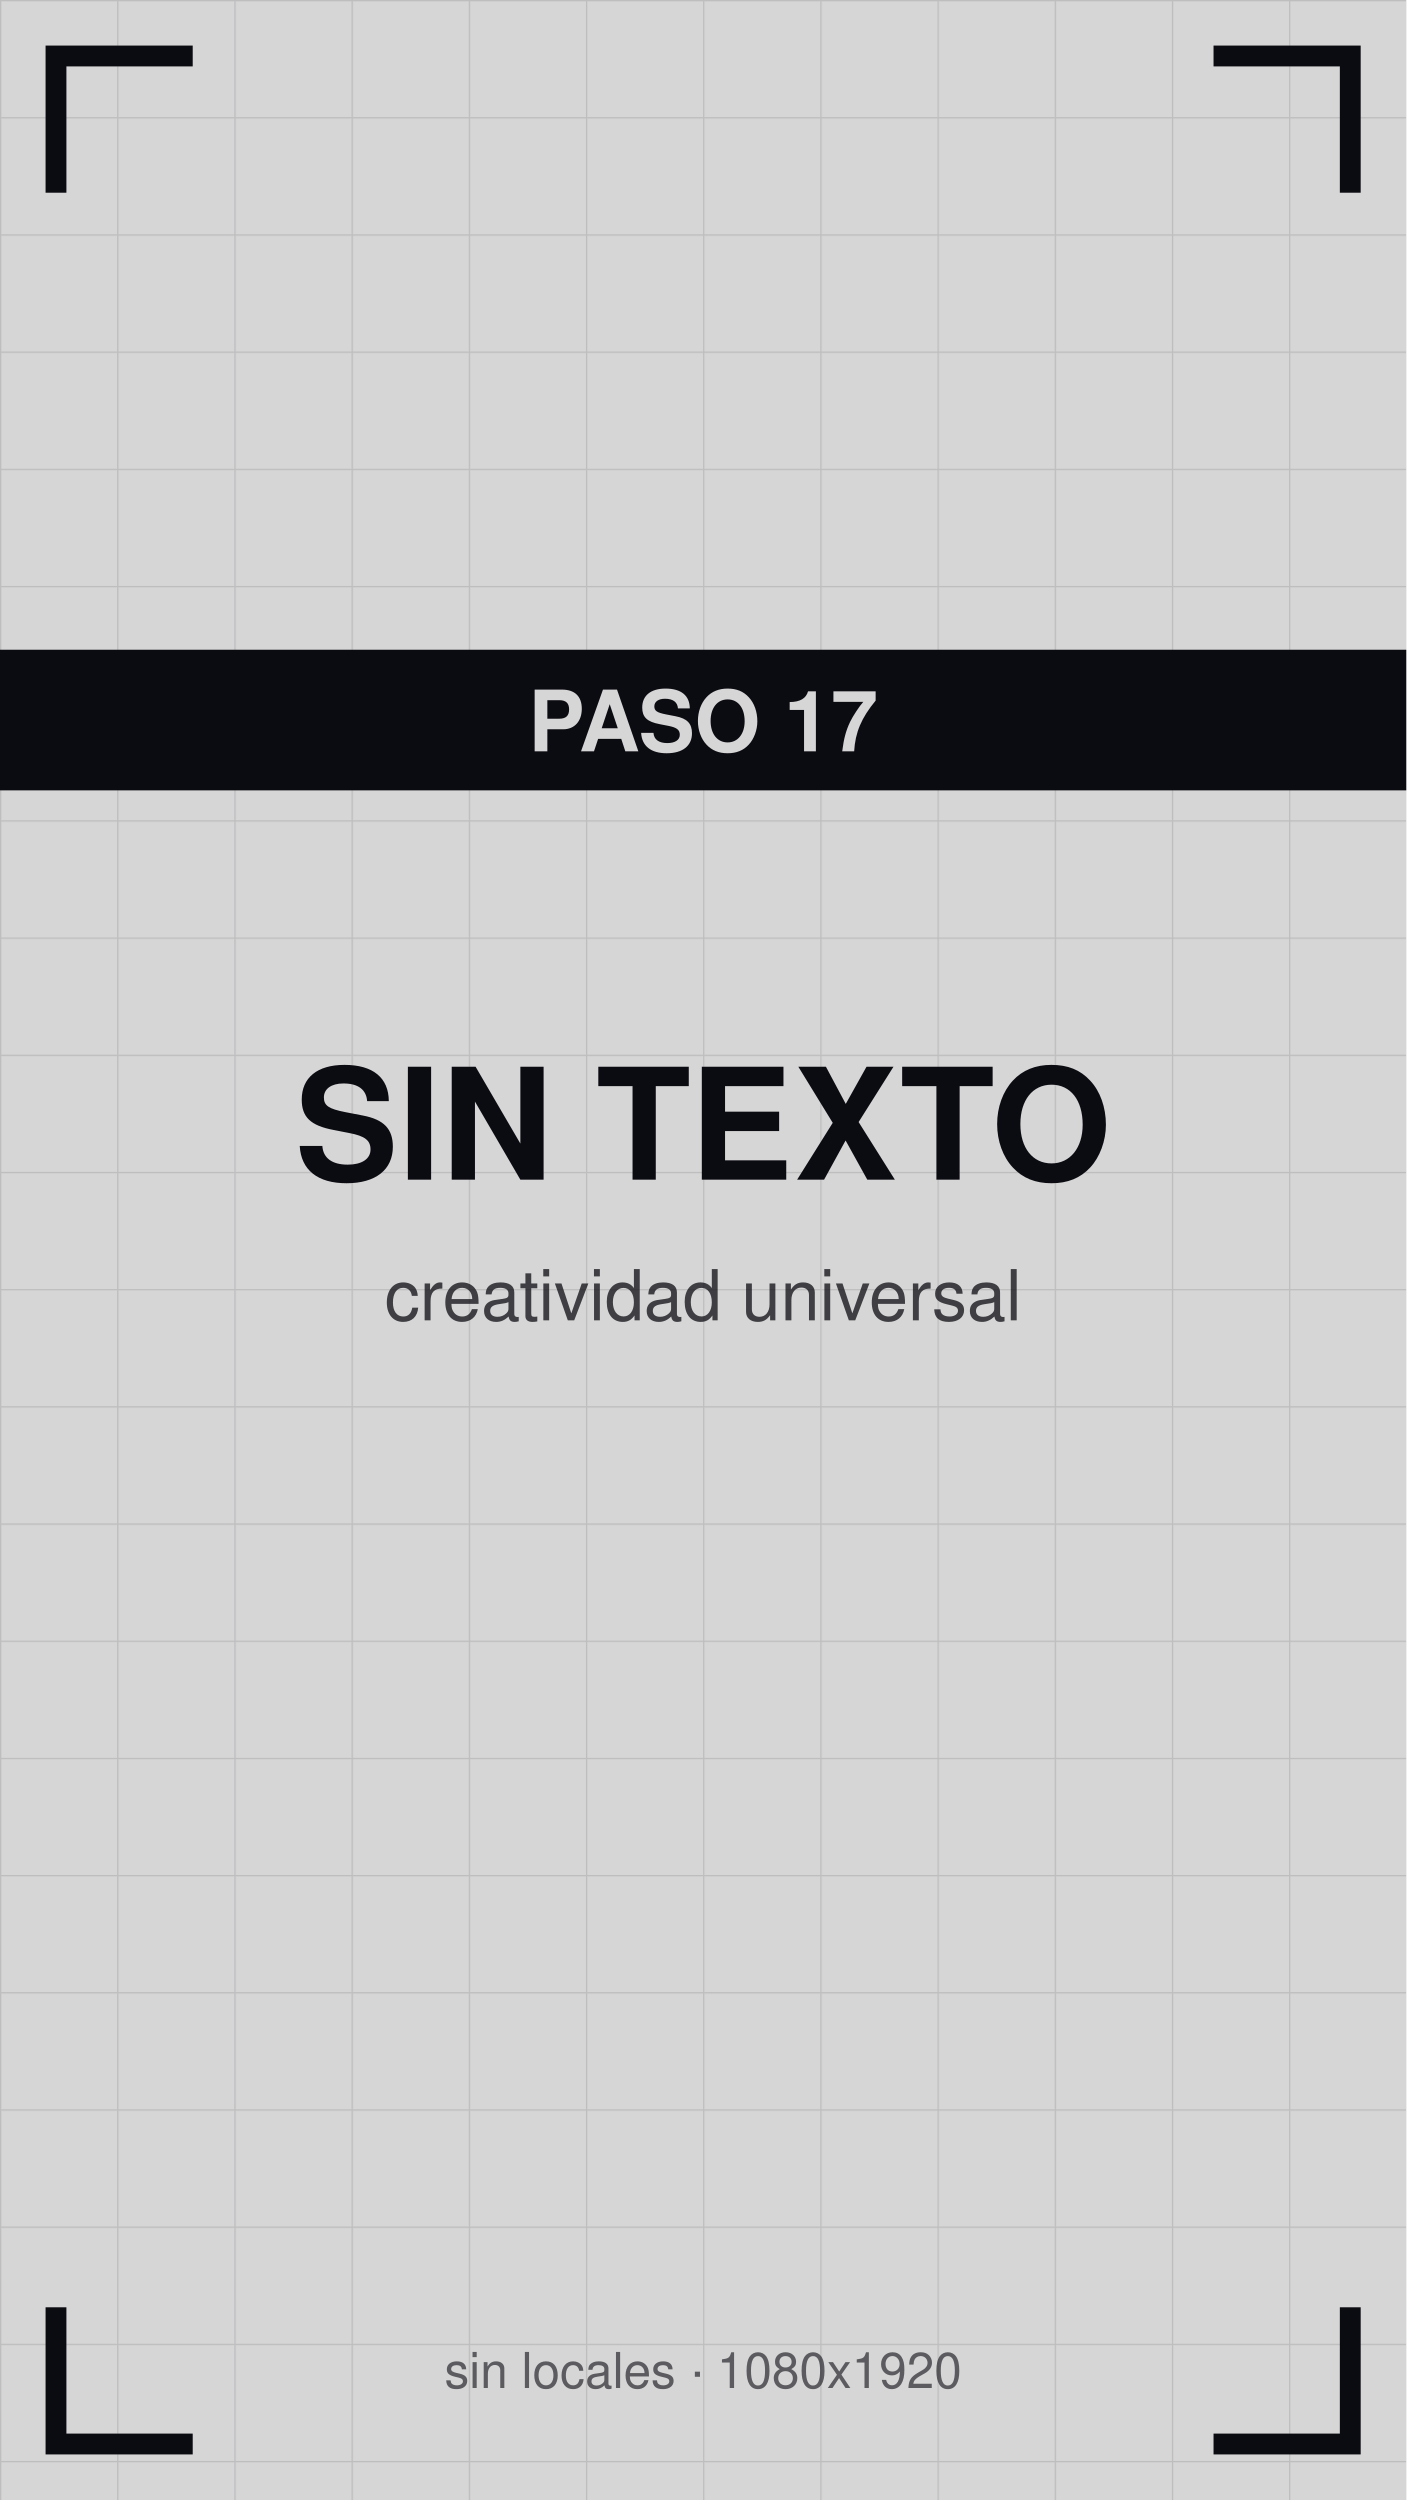
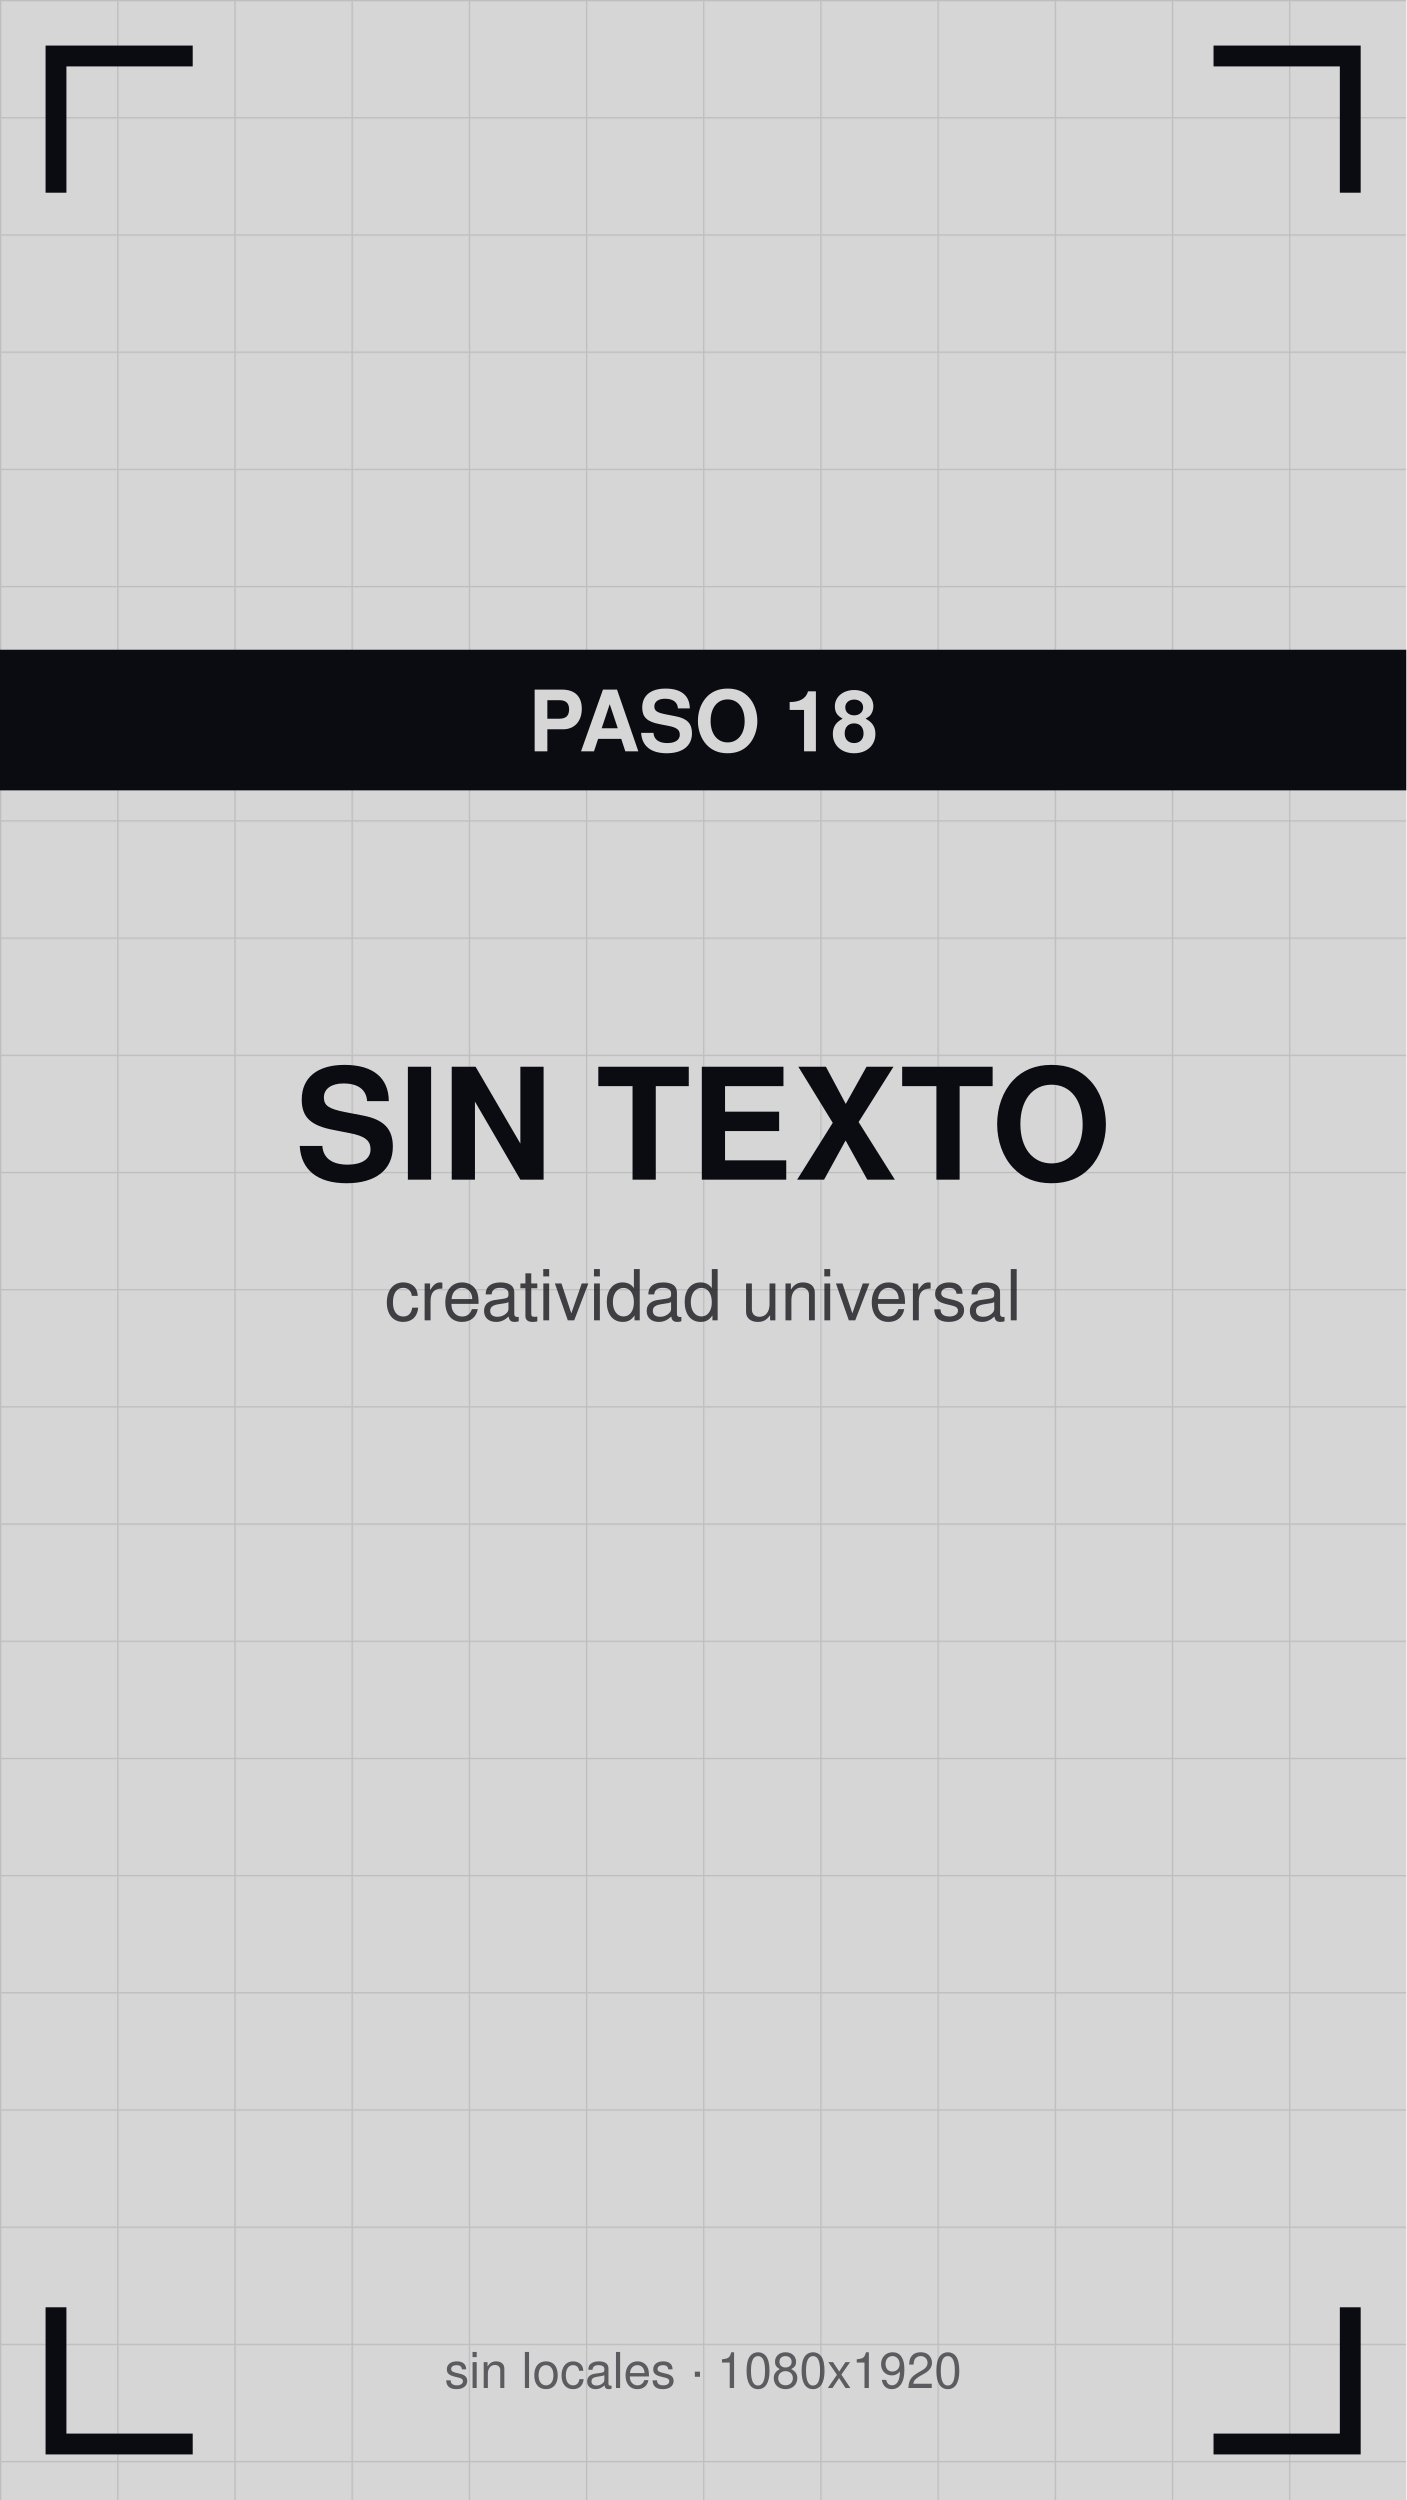
<svg xmlns="http://www.w3.org/2000/svg" viewBox="0 0 1080 1920" width="1080" height="1920">
  <defs>
    <pattern id="g" width="90" height="90" patternUnits="userSpaceOnUse">
      <path d="M90 0 L0 0 0 90" fill="none" stroke="#0b0b12" stroke-opacity="0.12" stroke-width="2" />
    </pattern>
  </defs>
  <rect width="1080" height="1920" fill="#d6d6d6" />
  <rect width="1080" height="1920" fill="url(#g)" />
  <path d="M43 140 V43 H140" stroke="#0b0b12" stroke-width="16" fill="none" stroke-linecap="square" />
  <path d="M1037 140 V43 H940" stroke="#0b0b12" stroke-width="16" fill="none" stroke-linecap="square" />
  <path d="M43 1780 V1877 H140" stroke="#0b0b12" stroke-width="16" fill="none" stroke-linecap="square" />
  <path d="M1037 1780 V1877 H940" stroke="#0b0b12" stroke-width="16" fill="none" stroke-linecap="square" />
  <text x="540" y="906" font-family="Helvetica,Arial,sans-serif" font-size="119" font-weight="bold" fill="#0b0b12" text-anchor="middle">SIN TEXTO</text>
  <text x="540" y="1014" font-family="Helvetica,Arial,sans-serif" font-size="54" fill="#0b0b12" fill-opacity="0.75" text-anchor="middle">creatividad universal</text>
  <rect y="499" width="1080" height="108" fill="#0b0b12" />
-   <text x="540" y="577" font-family="Helvetica,Arial,sans-serif" font-size="65" font-weight="bold" fill="#d6d6d6" text-anchor="middle">PASO 17</text>
+   <text x="540" y="577" font-family="Helvetica,Arial,sans-serif" font-size="65" font-weight="bold" fill="#d6d6d6" text-anchor="middle">PASO 18</text>
  <text x="540" y="1834" font-family="Helvetica,Arial,sans-serif" font-size="38" fill="#0b0b12" fill-opacity="0.6" text-anchor="middle">sin locales · 1080x1920</text>
</svg>
